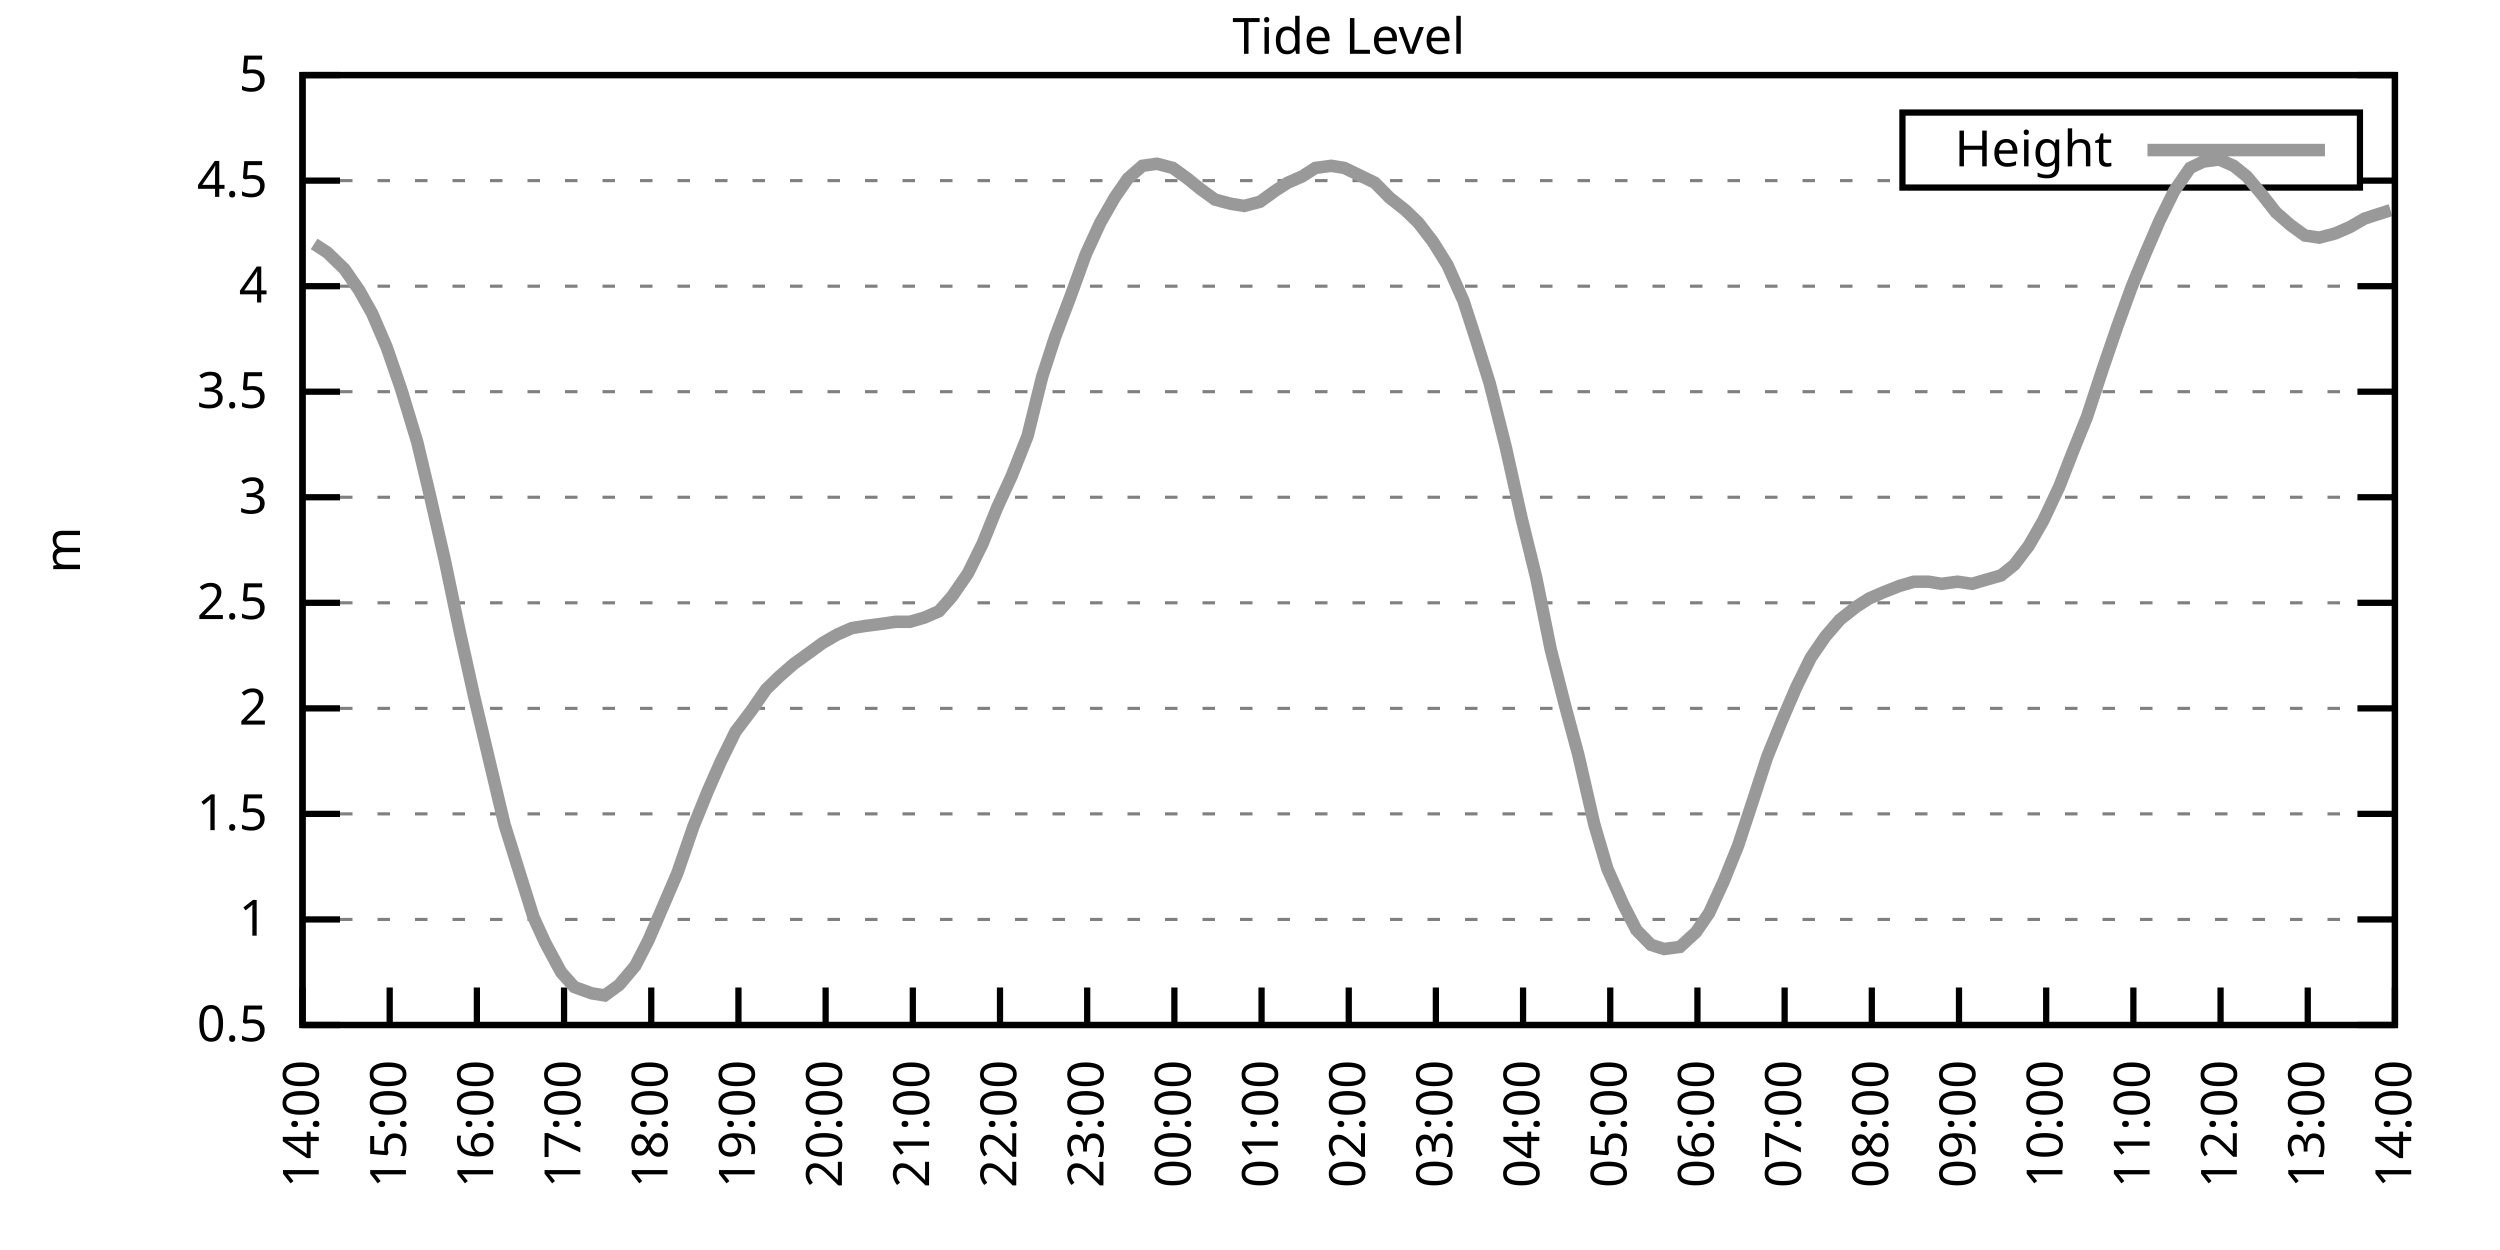
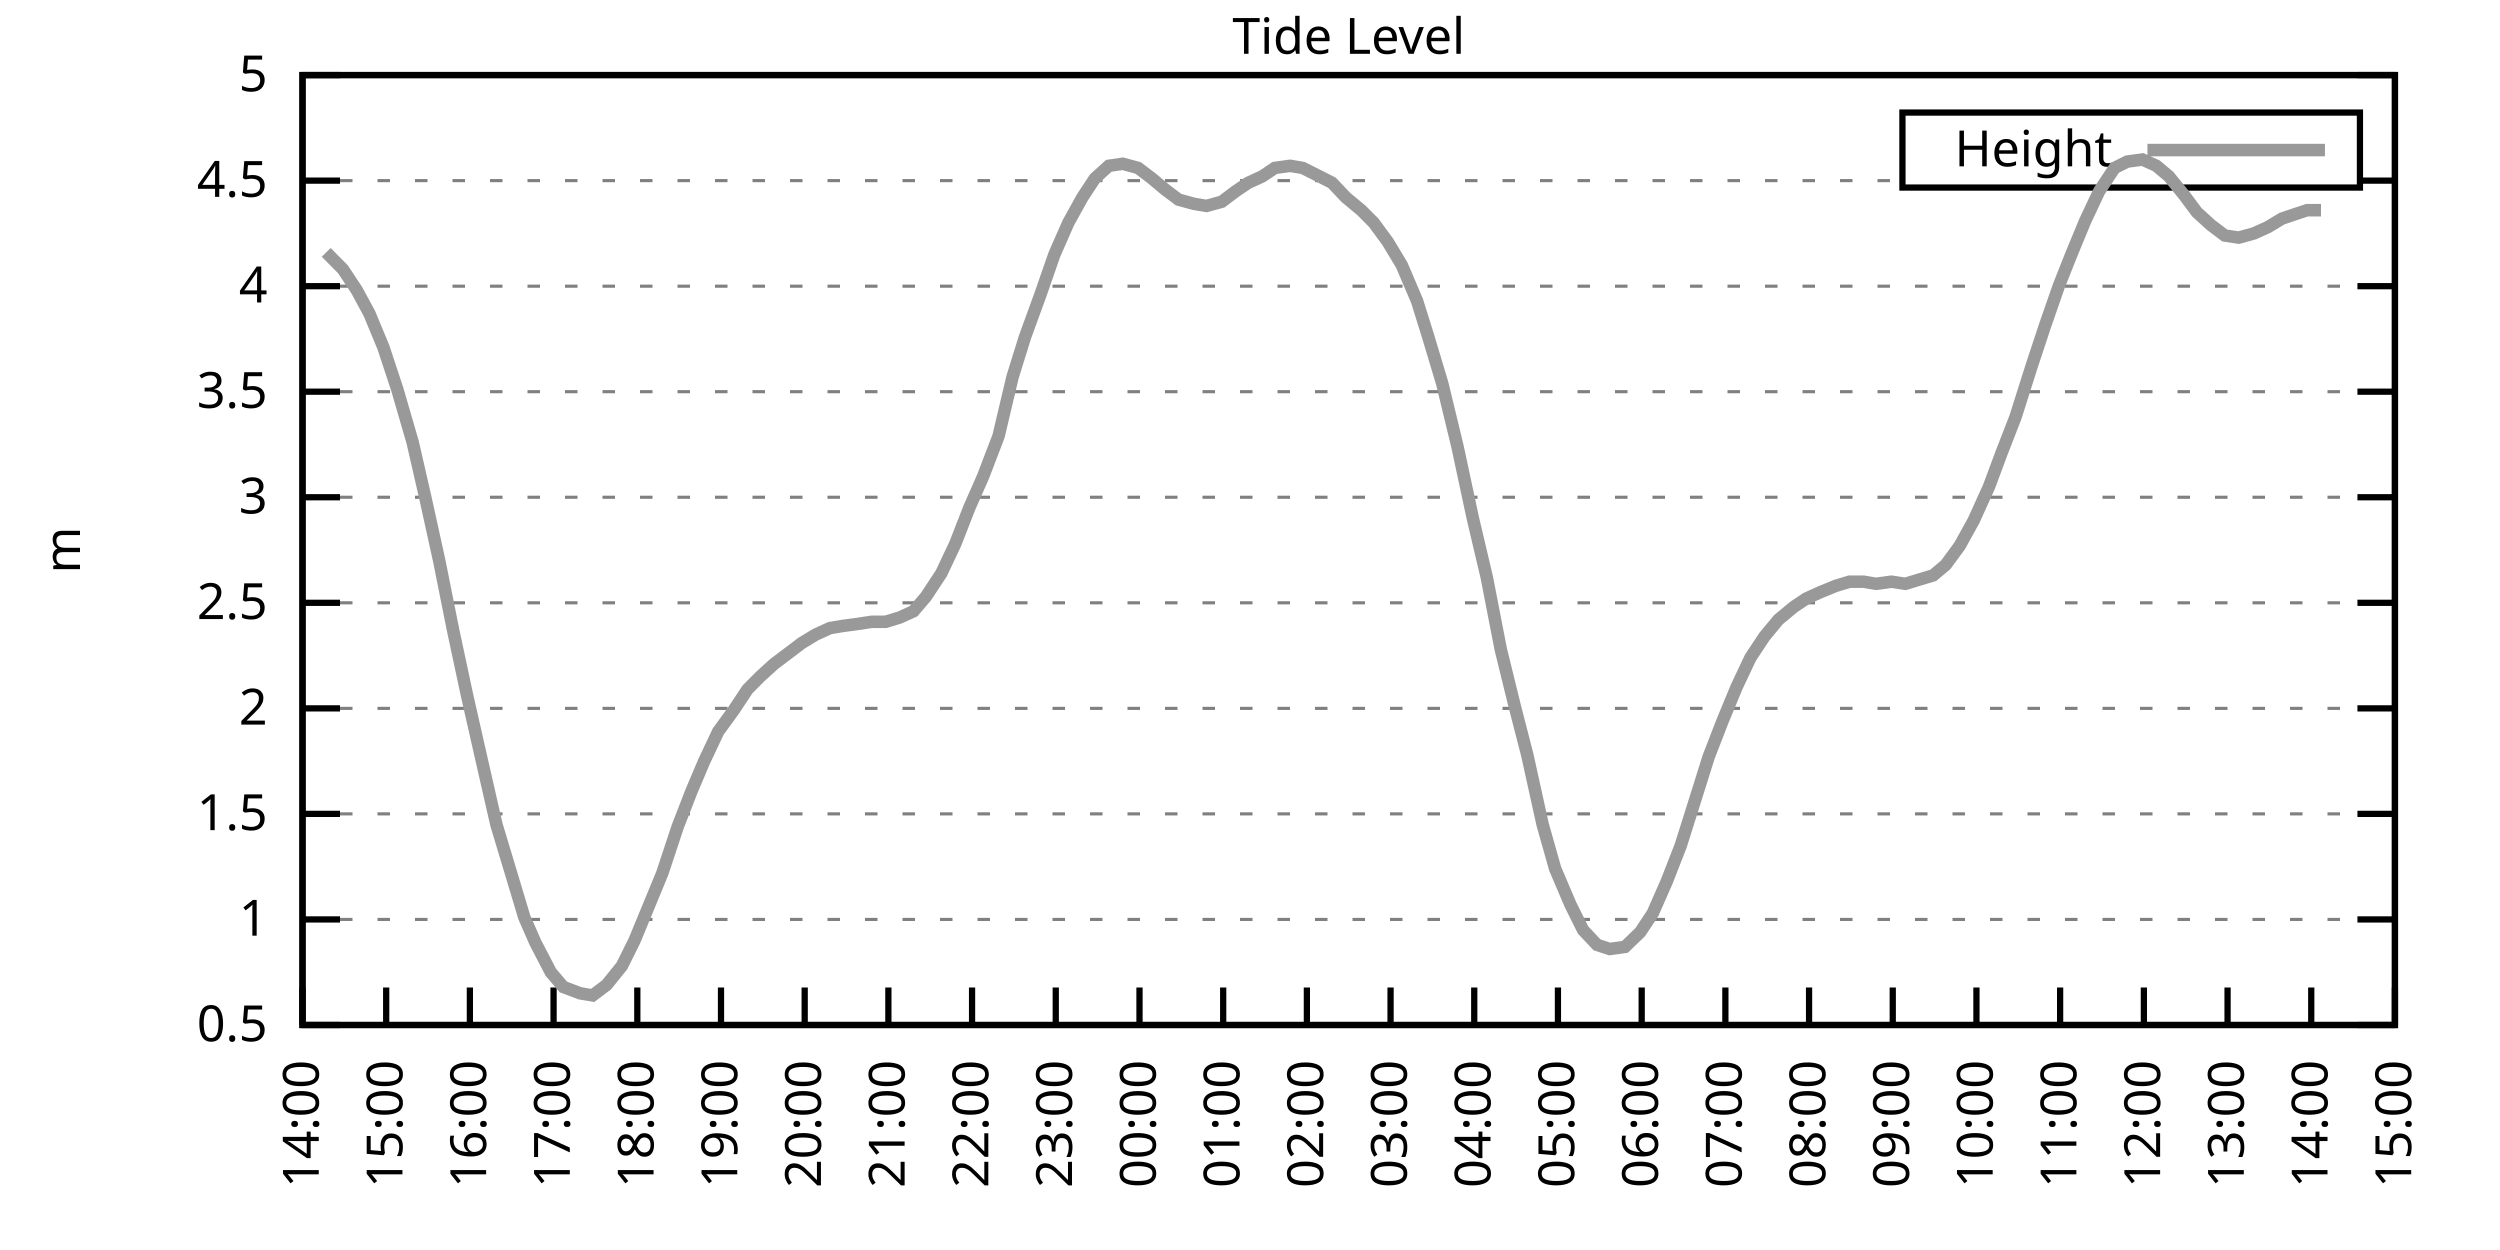
<svg xmlns="http://www.w3.org/2000/svg" xmlns:xlink="http://www.w3.org/1999/xlink" width="400" height="200" viewBox="0 0 400 200">
  <g id="gnuplot_canvas">
    <rect x="0" y="0" width="400" height="200" fill="none" />
    <defs>
      <circle id="gpDot" r="0.5" stroke-width="0.5" stroke="currentColor" />
      <path id="gpPt0" stroke-width="0.333" stroke="currentColor" d="M-1,0 h2 M0,-1 v2" />
      <path id="gpPt1" stroke-width="0.333" stroke="currentColor" d="M-1,-1 L1,1 M1,-1 L-1,1" />
      <path id="gpPt2" stroke-width="0.333" stroke="currentColor" d="M-1,0 L1,0 M0,-1 L0,1 M-1,-1 L1,1 M-1,1 L1,-1" />
      <rect id="gpPt3" stroke-width="0.333" stroke="currentColor" x="-1" y="-1" width="2" height="2" />
      <rect id="gpPt4" stroke-width="0.333" stroke="currentColor" fill="currentColor" x="-1" y="-1" width="2" height="2" />
      <circle id="gpPt5" stroke-width="0.333" stroke="currentColor" cx="0" cy="0" r="1" />
      <use xlink:href="#gpPt5" id="gpPt6" fill="currentColor" stroke="none" />
      <path id="gpPt7" stroke-width="0.333" stroke="currentColor" d="M0,-1.33 L-1.33,0.67 L1.33,0.67 z" />
      <use xlink:href="#gpPt7" id="gpPt8" fill="currentColor" stroke="none" />
      <use xlink:href="#gpPt7" id="gpPt9" stroke="currentColor" transform="rotate(180)" />
      <use xlink:href="#gpPt9" id="gpPt10" fill="currentColor" stroke="none" />
      <use xlink:href="#gpPt3" id="gpPt11" stroke="currentColor" transform="rotate(45)" />
      <use xlink:href="#gpPt11" id="gpPt12" fill="currentColor" stroke="none" />
      <path id="gpPt13" stroke-width="0.333" stroke="currentColor" d="M0,1.330 L1.265,0.411 L0.782,-1.067 L-0.782,-1.076 L-1.265,0.411 z" />
      <use xlink:href="#gpPt13" id="gpPt14" fill="currentColor" stroke="none" />
      <filter id="textbox" filterUnits="objectBoundingBox" x="0" y="0" height="1" width="1">
        <feFlood flood-color="white" flood-opacity="1" result="bgnd" />
        <feComposite in="SourceGraphic" in2="bgnd" operator="atop" />
      </filter>
      <filter id="greybox" filterUnits="objectBoundingBox" x="0" y="0" height="1" width="1">
        <feFlood flood-color="lightgrey" flood-opacity="1" result="grey" />
        <feComposite in="SourceGraphic" in2="grey" operator="atop" />
      </filter>
    </defs>
    <g fill="none" color="white" stroke="currentColor" stroke-width="1.00" stroke-linecap="butt" stroke-linejoin="miter">
</g>
    <g fill="none" color="black" stroke="currentColor" stroke-width="1.00" stroke-linecap="butt" stroke-linejoin="miter">
      <g stroke="none" shape-rendering="crispEdges">
        <polygon fill="rgb(255, 255, 255)" points="48.40,164.00 383.18,164.00 383.18,12.02 48.40,12.02 " />
      </g>
    </g>
    <g fill="none" color="black" stroke="currentColor" stroke-width="1.00" stroke-linecap="butt" stroke-linejoin="miter">
</g>
    <g fill="none" color="black" stroke="black" stroke-width="0.50" stroke-linecap="butt" stroke-linejoin="miter">
</g>
    <g fill="none" color="gray" stroke="currentColor" stroke-width="0.50" stroke-linecap="butt" stroke-linejoin="miter">
      <path stroke="gray" stroke-dasharray="2,4" class="gridline" d="M48.40,164.00 L383.19,164.00  " />
    </g>
    <g fill="none" color="gray" stroke="gray" stroke-width="1.00" stroke-linecap="butt" stroke-linejoin="miter">
</g>
    <g fill="none" color="black" stroke="currentColor" stroke-width="1.00" stroke-linecap="butt" stroke-linejoin="miter">
      <path stroke="black" d="M48.40,164.00 L54.40,164.00 M383.19,164.00 L377.19,164.00  " />
      <g transform="translate(42.80,166.60)" stroke="none" fill="black" font-family="Sans" font-size="8.00" text-anchor="end">
        <text>
          <tspan font-family="Sans"> 0.5</tspan>
        </text>
      </g>
    </g>
    <g fill="none" color="black" stroke="currentColor" stroke-width="1.00" stroke-linecap="butt" stroke-linejoin="miter">
</g>
    <g fill="none" color="black" stroke="black" stroke-width="0.50" stroke-linecap="butt" stroke-linejoin="miter">
</g>
    <g fill="none" color="gray" stroke="currentColor" stroke-width="0.50" stroke-linecap="butt" stroke-linejoin="miter">
      <path stroke="gray" stroke-dasharray="2,4" class="gridline" d="M48.40,147.11 L383.19,147.11  " />
    </g>
    <g fill="none" color="gray" stroke="gray" stroke-width="1.00" stroke-linecap="butt" stroke-linejoin="miter">
</g>
    <g fill="none" color="black" stroke="currentColor" stroke-width="1.00" stroke-linecap="butt" stroke-linejoin="miter">
      <path stroke="black" d="M48.40,147.11 L54.40,147.11 M383.19,147.11 L377.19,147.11  " />
      <g transform="translate(42.80,149.71)" stroke="none" fill="black" font-family="Sans" font-size="8.00" text-anchor="end">
        <text>
          <tspan font-family="Sans"> 1</tspan>
        </text>
      </g>
    </g>
    <g fill="none" color="black" stroke="currentColor" stroke-width="1.00" stroke-linecap="butt" stroke-linejoin="miter">
</g>
    <g fill="none" color="black" stroke="black" stroke-width="0.50" stroke-linecap="butt" stroke-linejoin="miter">
</g>
    <g fill="none" color="gray" stroke="currentColor" stroke-width="0.50" stroke-linecap="butt" stroke-linejoin="miter">
      <path stroke="gray" stroke-dasharray="2,4" class="gridline" d="M48.40,130.22 L383.19,130.22  " />
    </g>
    <g fill="none" color="gray" stroke="gray" stroke-width="1.00" stroke-linecap="butt" stroke-linejoin="miter">
</g>
    <g fill="none" color="black" stroke="currentColor" stroke-width="1.00" stroke-linecap="butt" stroke-linejoin="miter">
      <path stroke="black" d="M48.40,130.22 L54.40,130.22 M383.19,130.22 L377.19,130.22  " />
      <g transform="translate(42.80,132.82)" stroke="none" fill="black" font-family="Sans" font-size="8.00" text-anchor="end">
        <text>
          <tspan font-family="Sans"> 1.5</tspan>
        </text>
      </g>
    </g>
    <g fill="none" color="black" stroke="currentColor" stroke-width="1.00" stroke-linecap="butt" stroke-linejoin="miter">
</g>
    <g fill="none" color="black" stroke="black" stroke-width="0.50" stroke-linecap="butt" stroke-linejoin="miter">
</g>
    <g fill="none" color="gray" stroke="currentColor" stroke-width="0.50" stroke-linecap="butt" stroke-linejoin="miter">
      <path stroke="gray" stroke-dasharray="2,4" class="gridline" d="M48.40,113.34 L383.19,113.34  " />
    </g>
    <g fill="none" color="gray" stroke="gray" stroke-width="1.00" stroke-linecap="butt" stroke-linejoin="miter">
</g>
    <g fill="none" color="black" stroke="currentColor" stroke-width="1.00" stroke-linecap="butt" stroke-linejoin="miter">
      <path stroke="black" d="M48.40,113.34 L54.40,113.34 M383.19,113.34 L377.19,113.34  " />
      <g transform="translate(42.80,115.94)" stroke="none" fill="black" font-family="Sans" font-size="8.00" text-anchor="end">
        <text>
          <tspan font-family="Sans"> 2</tspan>
        </text>
      </g>
    </g>
    <g fill="none" color="black" stroke="currentColor" stroke-width="1.00" stroke-linecap="butt" stroke-linejoin="miter">
</g>
    <g fill="none" color="black" stroke="black" stroke-width="0.50" stroke-linecap="butt" stroke-linejoin="miter">
</g>
    <g fill="none" color="gray" stroke="currentColor" stroke-width="0.50" stroke-linecap="butt" stroke-linejoin="miter">
      <path stroke="gray" stroke-dasharray="2,4" class="gridline" d="M48.40,96.45 L383.19,96.45  " />
    </g>
    <g fill="none" color="gray" stroke="gray" stroke-width="1.00" stroke-linecap="butt" stroke-linejoin="miter">
</g>
    <g fill="none" color="black" stroke="currentColor" stroke-width="1.00" stroke-linecap="butt" stroke-linejoin="miter">
      <path stroke="black" d="M48.40,96.45 L54.40,96.45 M383.19,96.45 L377.19,96.45  " />
      <g transform="translate(42.80,99.05)" stroke="none" fill="black" font-family="Sans" font-size="8.00" text-anchor="end">
        <text>
          <tspan font-family="Sans"> 2.5</tspan>
        </text>
      </g>
    </g>
    <g fill="none" color="black" stroke="currentColor" stroke-width="1.00" stroke-linecap="butt" stroke-linejoin="miter">
</g>
    <g fill="none" color="black" stroke="black" stroke-width="0.50" stroke-linecap="butt" stroke-linejoin="miter">
</g>
    <g fill="none" color="gray" stroke="currentColor" stroke-width="0.50" stroke-linecap="butt" stroke-linejoin="miter">
      <path stroke="gray" stroke-dasharray="2,4" class="gridline" d="M48.40,79.56 L383.19,79.56  " />
    </g>
    <g fill="none" color="gray" stroke="gray" stroke-width="1.00" stroke-linecap="butt" stroke-linejoin="miter">
</g>
    <g fill="none" color="black" stroke="currentColor" stroke-width="1.00" stroke-linecap="butt" stroke-linejoin="miter">
      <path stroke="black" d="M48.40,79.56 L54.40,79.56 M383.19,79.56 L377.19,79.56  " />
      <g transform="translate(42.80,82.16)" stroke="none" fill="black" font-family="Sans" font-size="8.00" text-anchor="end">
        <text>
          <tspan font-family="Sans"> 3</tspan>
        </text>
      </g>
    </g>
    <g fill="none" color="black" stroke="currentColor" stroke-width="1.00" stroke-linecap="butt" stroke-linejoin="miter">
</g>
    <g fill="none" color="black" stroke="black" stroke-width="0.50" stroke-linecap="butt" stroke-linejoin="miter">
</g>
    <g fill="none" color="gray" stroke="currentColor" stroke-width="0.50" stroke-linecap="butt" stroke-linejoin="miter">
      <path stroke="gray" stroke-dasharray="2,4" class="gridline" d="M48.40,62.67 L383.19,62.67  " />
    </g>
    <g fill="none" color="gray" stroke="gray" stroke-width="1.00" stroke-linecap="butt" stroke-linejoin="miter">
</g>
    <g fill="none" color="black" stroke="currentColor" stroke-width="1.00" stroke-linecap="butt" stroke-linejoin="miter">
      <path stroke="black" d="M48.40,62.67 L54.40,62.67 M383.19,62.67 L377.19,62.67  " />
      <g transform="translate(42.80,65.27)" stroke="none" fill="black" font-family="Sans" font-size="8.00" text-anchor="end">
        <text>
          <tspan font-family="Sans"> 3.5</tspan>
        </text>
      </g>
    </g>
    <g fill="none" color="black" stroke="currentColor" stroke-width="1.00" stroke-linecap="butt" stroke-linejoin="miter">
</g>
    <g fill="none" color="black" stroke="black" stroke-width="0.50" stroke-linecap="butt" stroke-linejoin="miter">
</g>
    <g fill="none" color="gray" stroke="currentColor" stroke-width="0.50" stroke-linecap="butt" stroke-linejoin="miter">
      <path stroke="gray" stroke-dasharray="2,4" class="gridline" d="M48.40,45.79 L383.19,45.79  " />
    </g>
    <g fill="none" color="gray" stroke="gray" stroke-width="1.00" stroke-linecap="butt" stroke-linejoin="miter">
</g>
    <g fill="none" color="black" stroke="currentColor" stroke-width="1.00" stroke-linecap="butt" stroke-linejoin="miter">
      <path stroke="black" d="M48.40,45.79 L54.40,45.79 M383.19,45.79 L377.19,45.79  " />
      <g transform="translate(42.80,48.39)" stroke="none" fill="black" font-family="Sans" font-size="8.00" text-anchor="end">
        <text>
          <tspan font-family="Sans"> 4</tspan>
        </text>
      </g>
    </g>
    <g fill="none" color="black" stroke="currentColor" stroke-width="1.00" stroke-linecap="butt" stroke-linejoin="miter">
</g>
    <g fill="none" color="black" stroke="black" stroke-width="0.50" stroke-linecap="butt" stroke-linejoin="miter">
</g>
    <g fill="none" color="gray" stroke="currentColor" stroke-width="0.50" stroke-linecap="butt" stroke-linejoin="miter">
      <path stroke="gray" stroke-dasharray="2,4" class="gridline" d="M48.40,28.90 L304.39,28.90 M377.59,28.90 L383.19,28.90  " />
    </g>
    <g fill="none" color="gray" stroke="gray" stroke-width="1.00" stroke-linecap="butt" stroke-linejoin="miter">
</g>
    <g fill="none" color="black" stroke="currentColor" stroke-width="1.00" stroke-linecap="butt" stroke-linejoin="miter">
      <path stroke="black" d="M48.40,28.90 L54.40,28.90 M383.19,28.90 L377.19,28.90  " />
      <g transform="translate(42.80,31.50)" stroke="none" fill="black" font-family="Sans" font-size="8.00" text-anchor="end">
        <text>
          <tspan font-family="Sans"> 4.5</tspan>
        </text>
      </g>
    </g>
    <g fill="none" color="black" stroke="currentColor" stroke-width="1.00" stroke-linecap="butt" stroke-linejoin="miter">
</g>
    <g fill="none" color="black" stroke="black" stroke-width="0.50" stroke-linecap="butt" stroke-linejoin="miter">
</g>
    <g fill="none" color="gray" stroke="currentColor" stroke-width="0.50" stroke-linecap="butt" stroke-linejoin="miter">
      <path stroke="gray" stroke-dasharray="2,4" class="gridline" d="M48.40,12.01 L383.19,12.01  " />
    </g>
    <g fill="none" color="gray" stroke="gray" stroke-width="1.00" stroke-linecap="butt" stroke-linejoin="miter">
</g>
    <g fill="none" color="black" stroke="currentColor" stroke-width="1.00" stroke-linecap="butt" stroke-linejoin="miter">
      <path stroke="black" d="M48.40,12.01 L54.40,12.01 M383.19,12.01 L377.19,12.01  " />
      <g transform="translate(42.80,14.61)" stroke="none" fill="black" font-family="Sans" font-size="8.00" text-anchor="end">
        <text>
          <tspan font-family="Sans"> 5</tspan>
        </text>
      </g>
    </g>
    <g fill="none" color="black" stroke="currentColor" stroke-width="1.00" stroke-linecap="butt" stroke-linejoin="miter">
      <path stroke="black" d="M48.40,164.00 L48.40,158.00  " />
      <g transform="translate(51.00,169.60) rotate(270.00)" stroke="none" fill="black" font-family="Sans" font-size="8.00" text-anchor="end">
        <text>
          <tspan font-family="Sans">14:00</tspan>
        </text>
      </g>
    </g>
    <g fill="none" color="black" stroke="currentColor" stroke-width="1.00" stroke-linecap="butt" stroke-linejoin="miter">
-       <path stroke="black" d="M62.35,164.00 L62.35,158.00  " />
-       <g transform="translate(64.95,169.60) rotate(270.00)" stroke="none" fill="black" font-family="Sans" font-size="8.00" text-anchor="end">
+       <path stroke="black" d="M61.79,164.00 L61.79,158.00  " />
+       <g transform="translate(64.39,169.60) rotate(270.00)" stroke="none" fill="black" font-family="Sans" font-size="8.00" text-anchor="end">
        <text>
          <tspan font-family="Sans">15:00</tspan>
        </text>
      </g>
    </g>
    <g fill="none" color="black" stroke="currentColor" stroke-width="1.00" stroke-linecap="butt" stroke-linejoin="miter">
-       <path stroke="black" d="M76.30,164.00 L76.30,158.00  " />
-       <g transform="translate(78.90,169.60) rotate(270.00)" stroke="none" fill="black" font-family="Sans" font-size="8.00" text-anchor="end">
+       <path stroke="black" d="M75.18,164.00 L75.18,158.00  " />
+       <g transform="translate(77.78,169.60) rotate(270.00)" stroke="none" fill="black" font-family="Sans" font-size="8.00" text-anchor="end">
        <text>
          <tspan font-family="Sans">16:00</tspan>
        </text>
      </g>
    </g>
    <g fill="none" color="black" stroke="currentColor" stroke-width="1.00" stroke-linecap="butt" stroke-linejoin="miter">
-       <path stroke="black" d="M90.25,164.00 L90.25,158.00  " />
-       <g transform="translate(92.85,169.60) rotate(270.00)" stroke="none" fill="black" font-family="Sans" font-size="8.00" text-anchor="end">
+       <path stroke="black" d="M88.57,164.00 L88.57,158.00  " />
+       <g transform="translate(91.17,169.60) rotate(270.00)" stroke="none" fill="black" font-family="Sans" font-size="8.00" text-anchor="end">
        <text>
          <tspan font-family="Sans">17:00</tspan>
        </text>
      </g>
    </g>
    <g fill="none" color="black" stroke="currentColor" stroke-width="1.00" stroke-linecap="butt" stroke-linejoin="miter">
-       <path stroke="black" d="M104.20,164.00 L104.20,158.00  " />
-       <g transform="translate(106.80,169.60) rotate(270.00)" stroke="none" fill="black" font-family="Sans" font-size="8.00" text-anchor="end">
+       <path stroke="black" d="M101.97,164.00 L101.97,158.00  " />
+       <g transform="translate(104.57,169.60) rotate(270.00)" stroke="none" fill="black" font-family="Sans" font-size="8.00" text-anchor="end">
        <text>
          <tspan font-family="Sans">18:00</tspan>
        </text>
      </g>
    </g>
    <g fill="none" color="black" stroke="currentColor" stroke-width="1.00" stroke-linecap="butt" stroke-linejoin="miter">
-       <path stroke="black" d="M118.15,164.00 L118.15,158.00  " />
-       <g transform="translate(120.75,169.60) rotate(270.00)" stroke="none" fill="black" font-family="Sans" font-size="8.00" text-anchor="end">
+       <path stroke="black" d="M115.36,164.00 L115.36,158.00  " />
+       <g transform="translate(117.96,169.60) rotate(270.00)" stroke="none" fill="black" font-family="Sans" font-size="8.00" text-anchor="end">
        <text>
          <tspan font-family="Sans">19:00</tspan>
        </text>
      </g>
    </g>
    <g fill="none" color="black" stroke="currentColor" stroke-width="1.00" stroke-linecap="butt" stroke-linejoin="miter">
-       <path stroke="black" d="M132.10,164.00 L132.10,158.00  " />
-       <g transform="translate(134.70,169.60) rotate(270.00)" stroke="none" fill="black" font-family="Sans" font-size="8.00" text-anchor="end">
+       <path stroke="black" d="M128.75,164.00 L128.75,158.00  " />
+       <g transform="translate(131.35,169.60) rotate(270.00)" stroke="none" fill="black" font-family="Sans" font-size="8.00" text-anchor="end">
        <text>
          <tspan font-family="Sans">20:00</tspan>
        </text>
      </g>
    </g>
    <g fill="none" color="black" stroke="currentColor" stroke-width="1.00" stroke-linecap="butt" stroke-linejoin="miter">
-       <path stroke="black" d="M146.05,164.00 L146.05,158.00  " />
-       <g transform="translate(148.65,169.60) rotate(270.00)" stroke="none" fill="black" font-family="Sans" font-size="8.00" text-anchor="end">
+       <path stroke="black" d="M142.14,164.00 L142.14,158.00  " />
+       <g transform="translate(144.74,169.60) rotate(270.00)" stroke="none" fill="black" font-family="Sans" font-size="8.00" text-anchor="end">
        <text>
          <tspan font-family="Sans">21:00</tspan>
        </text>
      </g>
    </g>
    <g fill="none" color="black" stroke="currentColor" stroke-width="1.00" stroke-linecap="butt" stroke-linejoin="miter">
-       <path stroke="black" d="M160.00,164.00 L160.00,158.00  " />
-       <g transform="translate(162.60,169.60) rotate(270.00)" stroke="none" fill="black" font-family="Sans" font-size="8.00" text-anchor="end">
+       <path stroke="black" d="M155.53,164.00 L155.53,158.00  " />
+       <g transform="translate(158.13,169.60) rotate(270.00)" stroke="none" fill="black" font-family="Sans" font-size="8.00" text-anchor="end">
        <text>
          <tspan font-family="Sans">22:00</tspan>
        </text>
      </g>
    </g>
    <g fill="none" color="black" stroke="currentColor" stroke-width="1.00" stroke-linecap="butt" stroke-linejoin="miter">
-       <path stroke="black" d="M173.95,164.00 L173.95,158.00  " />
-       <g transform="translate(176.55,169.60) rotate(270.00)" stroke="none" fill="black" font-family="Sans" font-size="8.00" text-anchor="end">
+       <path stroke="black" d="M168.92,164.00 L168.92,158.00  " />
+       <g transform="translate(171.52,169.60) rotate(270.00)" stroke="none" fill="black" font-family="Sans" font-size="8.00" text-anchor="end">
        <text>
          <tspan font-family="Sans">23:00</tspan>
        </text>
      </g>
    </g>
    <g fill="none" color="black" stroke="currentColor" stroke-width="1.00" stroke-linecap="butt" stroke-linejoin="miter">
-       <path stroke="black" d="M187.90,164.00 L187.90,158.00  " />
-       <g transform="translate(190.50,169.60) rotate(270.00)" stroke="none" fill="black" font-family="Sans" font-size="8.00" text-anchor="end">
+       <path stroke="black" d="M182.32,164.00 L182.32,158.00  " />
+       <g transform="translate(184.92,169.60) rotate(270.00)" stroke="none" fill="black" font-family="Sans" font-size="8.00" text-anchor="end">
        <text>
          <tspan font-family="Sans">00:00</tspan>
        </text>
      </g>
    </g>
    <g fill="none" color="black" stroke="currentColor" stroke-width="1.00" stroke-linecap="butt" stroke-linejoin="miter">
-       <path stroke="black" d="M201.85,164.00 L201.85,158.00  " />
-       <g transform="translate(204.45,169.60) rotate(270.00)" stroke="none" fill="black" font-family="Sans" font-size="8.00" text-anchor="end">
+       <path stroke="black" d="M195.71,164.00 L195.71,158.00  " />
+       <g transform="translate(198.31,169.60) rotate(270.00)" stroke="none" fill="black" font-family="Sans" font-size="8.00" text-anchor="end">
        <text>
          <tspan font-family="Sans">01:00</tspan>
        </text>
      </g>
    </g>
    <g fill="none" color="black" stroke="currentColor" stroke-width="1.00" stroke-linecap="butt" stroke-linejoin="miter">
-       <path stroke="black" d="M215.80,164.00 L215.80,158.00  " />
-       <g transform="translate(218.40,169.60) rotate(270.00)" stroke="none" fill="black" font-family="Sans" font-size="8.00" text-anchor="end">
+       <path stroke="black" d="M209.10,164.00 L209.10,158.00  " />
+       <g transform="translate(211.70,169.60) rotate(270.00)" stroke="none" fill="black" font-family="Sans" font-size="8.00" text-anchor="end">
        <text>
          <tspan font-family="Sans">02:00</tspan>
        </text>
      </g>
    </g>
    <g fill="none" color="black" stroke="currentColor" stroke-width="1.00" stroke-linecap="butt" stroke-linejoin="miter">
-       <path stroke="black" d="M229.74,164.00 L229.74,158.00  " />
-       <g transform="translate(232.34,169.60) rotate(270.00)" stroke="none" fill="black" font-family="Sans" font-size="8.00" text-anchor="end">
+       <path stroke="black" d="M222.49,164.00 L222.49,158.00  " />
+       <g transform="translate(225.09,169.60) rotate(270.00)" stroke="none" fill="black" font-family="Sans" font-size="8.00" text-anchor="end">
        <text>
          <tspan font-family="Sans">03:00</tspan>
        </text>
      </g>
    </g>
    <g fill="none" color="black" stroke="currentColor" stroke-width="1.00" stroke-linecap="butt" stroke-linejoin="miter">
-       <path stroke="black" d="M243.69,164.00 L243.69,158.00  " />
-       <g transform="translate(246.29,169.60) rotate(270.00)" stroke="none" fill="black" font-family="Sans" font-size="8.00" text-anchor="end">
+       <path stroke="black" d="M235.88,164.00 L235.88,158.00  " />
+       <g transform="translate(238.48,169.60) rotate(270.00)" stroke="none" fill="black" font-family="Sans" font-size="8.00" text-anchor="end">
        <text>
          <tspan font-family="Sans">04:00</tspan>
        </text>
      </g>
    </g>
    <g fill="none" color="black" stroke="currentColor" stroke-width="1.00" stroke-linecap="butt" stroke-linejoin="miter">
-       <path stroke="black" d="M257.64,164.00 L257.64,158.00  " />
-       <g transform="translate(260.24,169.60) rotate(270.00)" stroke="none" fill="black" font-family="Sans" font-size="8.00" text-anchor="end">
+       <path stroke="black" d="M249.27,164.00 L249.27,158.00  " />
+       <g transform="translate(251.87,169.60) rotate(270.00)" stroke="none" fill="black" font-family="Sans" font-size="8.00" text-anchor="end">
        <text>
          <tspan font-family="Sans">05:00</tspan>
        </text>
      </g>
    </g>
    <g fill="none" color="black" stroke="currentColor" stroke-width="1.00" stroke-linecap="butt" stroke-linejoin="miter">
-       <path stroke="black" d="M271.59,164.00 L271.59,158.00  " />
-       <g transform="translate(274.19,169.60) rotate(270.00)" stroke="none" fill="black" font-family="Sans" font-size="8.00" text-anchor="end">
+       <path stroke="black" d="M262.67,164.00 L262.67,158.00  " />
+       <g transform="translate(265.27,169.60) rotate(270.00)" stroke="none" fill="black" font-family="Sans" font-size="8.00" text-anchor="end">
        <text>
          <tspan font-family="Sans">06:00</tspan>
        </text>
      </g>
    </g>
    <g fill="none" color="black" stroke="currentColor" stroke-width="1.00" stroke-linecap="butt" stroke-linejoin="miter">
-       <path stroke="black" d="M285.54,164.00 L285.54,158.00  " />
-       <g transform="translate(288.14,169.60) rotate(270.00)" stroke="none" fill="black" font-family="Sans" font-size="8.00" text-anchor="end">
+       <path stroke="black" d="M276.06,164.00 L276.06,158.00  " />
+       <g transform="translate(278.66,169.60) rotate(270.00)" stroke="none" fill="black" font-family="Sans" font-size="8.00" text-anchor="end">
        <text>
          <tspan font-family="Sans">07:00</tspan>
        </text>
      </g>
    </g>
    <g fill="none" color="black" stroke="currentColor" stroke-width="1.00" stroke-linecap="butt" stroke-linejoin="miter">
-       <path stroke="black" d="M299.49,164.00 L299.49,158.00  " />
-       <g transform="translate(302.09,169.60) rotate(270.00)" stroke="none" fill="black" font-family="Sans" font-size="8.00" text-anchor="end">
+       <path stroke="black" d="M289.45,164.00 L289.45,158.00  " />
+       <g transform="translate(292.05,169.60) rotate(270.00)" stroke="none" fill="black" font-family="Sans" font-size="8.00" text-anchor="end">
        <text>
          <tspan font-family="Sans">08:00</tspan>
        </text>
      </g>
    </g>
    <g fill="none" color="black" stroke="currentColor" stroke-width="1.00" stroke-linecap="butt" stroke-linejoin="miter">
-       <path stroke="black" d="M313.44,164.00 L313.44,158.00  " />
-       <g transform="translate(316.04,169.60) rotate(270.00)" stroke="none" fill="black" font-family="Sans" font-size="8.00" text-anchor="end">
+       <path stroke="black" d="M302.84,164.00 L302.84,158.00  " />
+       <g transform="translate(305.44,169.60) rotate(270.00)" stroke="none" fill="black" font-family="Sans" font-size="8.00" text-anchor="end">
        <text>
          <tspan font-family="Sans">09:00</tspan>
        </text>
      </g>
    </g>
    <g fill="none" color="black" stroke="currentColor" stroke-width="1.00" stroke-linecap="butt" stroke-linejoin="miter">
-       <path stroke="black" d="M327.39,164.00 L327.39,158.00  " />
-       <g transform="translate(329.99,169.60) rotate(270.00)" stroke="none" fill="black" font-family="Sans" font-size="8.00" text-anchor="end">
+       <path stroke="black" d="M316.23,164.00 L316.23,158.00  " />
+       <g transform="translate(318.83,169.60) rotate(270.00)" stroke="none" fill="black" font-family="Sans" font-size="8.00" text-anchor="end">
        <text>
          <tspan font-family="Sans">10:00</tspan>
        </text>
      </g>
    </g>
    <g fill="none" color="black" stroke="currentColor" stroke-width="1.00" stroke-linecap="butt" stroke-linejoin="miter">
-       <path stroke="black" d="M341.34,164.00 L341.34,158.00  " />
-       <g transform="translate(343.94,169.60) rotate(270.00)" stroke="none" fill="black" font-family="Sans" font-size="8.00" text-anchor="end">
+       <path stroke="black" d="M329.62,164.00 L329.62,158.00  " />
+       <g transform="translate(332.22,169.60) rotate(270.00)" stroke="none" fill="black" font-family="Sans" font-size="8.00" text-anchor="end">
        <text>
          <tspan font-family="Sans">11:00</tspan>
        </text>
      </g>
    </g>
    <g fill="none" color="black" stroke="currentColor" stroke-width="1.00" stroke-linecap="butt" stroke-linejoin="miter">
-       <path stroke="black" d="M355.29,164.00 L355.29,158.00  " />
-       <g transform="translate(357.89,169.60) rotate(270.00)" stroke="none" fill="black" font-family="Sans" font-size="8.00" text-anchor="end">
+       <path stroke="black" d="M343.02,164.00 L343.02,158.00  " />
+       <g transform="translate(345.62,169.60) rotate(270.00)" stroke="none" fill="black" font-family="Sans" font-size="8.00" text-anchor="end">
        <text>
          <tspan font-family="Sans">12:00</tspan>
        </text>
      </g>
    </g>
    <g fill="none" color="black" stroke="currentColor" stroke-width="1.00" stroke-linecap="butt" stroke-linejoin="miter">
-       <path stroke="black" d="M369.24,164.00 L369.24,158.00  " />
-       <g transform="translate(371.84,169.60) rotate(270.00)" stroke="none" fill="black" font-family="Sans" font-size="8.00" text-anchor="end">
+       <path stroke="black" d="M356.41,164.00 L356.41,158.00  " />
+       <g transform="translate(359.01,169.60) rotate(270.00)" stroke="none" fill="black" font-family="Sans" font-size="8.00" text-anchor="end">
        <text>
          <tspan font-family="Sans">13:00</tspan>
+         </text>
+       </g>
+     </g>
+     <g fill="none" color="black" stroke="currentColor" stroke-width="1.00" stroke-linecap="butt" stroke-linejoin="miter">
+       <path stroke="black" d="M369.80,164.00 L369.80,158.00  " />
+       <g transform="translate(372.40,169.60) rotate(270.00)" stroke="none" fill="black" font-family="Sans" font-size="8.00" text-anchor="end">
+         <text>
+           <tspan font-family="Sans">14:00</tspan>
        </text>
      </g>
    </g>
    <g fill="none" color="black" stroke="currentColor" stroke-width="1.00" stroke-linecap="butt" stroke-linejoin="miter">
      <path stroke="black" d="M383.19,164.00 L383.19,158.00  " />
      <g transform="translate(385.79,169.60) rotate(270.00)" stroke="none" fill="black" font-family="Sans" font-size="8.00" text-anchor="end">
        <text>
-           <tspan font-family="Sans">14:00</tspan>
+           <tspan font-family="Sans">15:00</tspan>
        </text>
      </g>
    </g>
    <g fill="none" color="black" stroke="currentColor" stroke-width="1.00" stroke-linecap="butt" stroke-linejoin="miter">
</g>
    <g fill="none" color="black" stroke="currentColor" stroke-width="1.00" stroke-linecap="butt" stroke-linejoin="miter">
      <path stroke="black" d="M48.40,12.01 L48.40,164.00 L383.19,164.00 L383.19,12.01 L48.40,12.01 Z  " />
    </g>
    <g fill="none" color="black" stroke="currentColor" stroke-width="1.00" stroke-linecap="butt" stroke-linejoin="miter">
</g>
    <g fill="none" color="black" stroke="currentColor" stroke-width="1.00" stroke-linecap="butt" stroke-linejoin="miter">
      <path stroke="black" d="M304.39,30.01 L304.39,18.01 L377.59,18.01 L377.59,30.01 L304.39,30.01 Z  " />
    </g>
    <g id="Tide_level_plot_1">
      <g fill="none" color="white" stroke="black" stroke-width="2.00" stroke-linecap="butt" stroke-linejoin="miter">
</g>
      <g fill="none" color="black" stroke="currentColor" stroke-width="2.00" stroke-linecap="butt" stroke-linejoin="miter">
        <g transform="translate(337.99,26.61)" stroke="none" fill="black" font-family="Sans" font-size="8.00" text-anchor="end">
          <text>
            <tspan font-family="Sans">Height</tspan>
          </text>
        </g>
      </g>
      <g fill="none" color="black" stroke="currentColor" stroke-width="2.00" stroke-linecap="butt" stroke-linejoin="miter">
-         <path stroke="rgb(153, 153, 153)" d="M343.59,24.01 L371.99,24.01 M50.26,39.03 L52.35,40.38 L55.14,43.08 L57.47,46.46 L59.56,50.18 L61.88,55.58   L64.21,62.34 L66.77,70.78 L68.86,79.56 L71.18,89.69 L73.51,100.84 L75.83,111.31 L78.39,122.12 L80.72,131.91   L83.04,139.34 L85.37,146.77 L87.23,150.83 L89.78,155.56 L91.88,157.92 L94.67,158.93 L96.76,159.27 L99.08,157.58   L101.64,154.54 L103.73,150.49 L106.06,145.09 L108.38,139.68 L110.94,132.25 L113.27,126.51 L115.36,121.78 L117.68,117.05   L120.24,113.67 L122.57,110.30 L124.66,108.27 L126.98,106.24 L129.31,104.56 L131.63,102.87 L133.96,101.52 L136.28,100.50   L138.37,100.16 L140.93,99.83 L143.26,99.49 L145.58,99.49 L147.91,98.81 L150.23,97.80 L152.32,95.44 L154.88,91.72   L157.21,86.99 L159.53,81.25 L161.86,76.18 L164.41,69.77 L166.74,60.31 L168.83,53.89 L171.39,47.14 L173.71,40.72   L176.04,35.65 L178.36,31.60 L180.46,28.56 L182.78,26.53 L185.11,26.20 L187.66,26.87 L189.99,28.56 L192.08,30.25   L194.41,31.94 L196.96,32.61 L199.06,32.95 L201.61,32.28 L203.94,30.59 L206.03,29.24 L208.36,28.22 L210.45,26.87   L213.01,26.53 L215.10,26.87 L217.89,28.22 L219.98,29.24 L222.30,31.60 L224.86,33.63 L226.95,35.65 L229.28,38.69   L231.60,42.41 L234.16,48.15 L236.02,53.89 L238.35,61.32 L240.90,71.45 L243.46,82.94 L245.79,92.40 L248.11,103.88   L250.44,113.00 L252.53,120.77 L255.09,131.91 L257.18,139.01 L259.74,144.75 L261.83,148.80 L264.15,151.17 L266.25,151.84   L268.80,151.50 L271.36,149.14 L273.45,146.10 L275.78,141.03 L278.10,135.29 L280.66,127.52 L282.75,121.11 L285.08,115.36   L287.40,109.96 L289.73,105.23 L292.05,101.85 L294.38,99.15 L296.94,97.12 L299.03,95.77 L301.35,94.76 L303.91,93.75   L306.23,93.07 L308.56,93.07 L310.65,93.41 L313.21,93.07 L315.53,93.41 L317.86,92.73 L320.18,92.06 L322.28,90.37   L324.60,87.33 L326.93,83.28 L329.48,77.87 L331.58,72.47 L333.90,66.73 L336.46,58.96 L338.78,52.20 L341.11,45.79   L343.20,40.72 L345.53,35.32 L347.85,30.59 L350.41,26.87 L352.50,25.86 L355.06,25.52 L357.38,26.53 L359.48,28.22   L362.03,31.26 L364.13,33.96 L366.45,35.99 L368.78,37.68 L371.10,38.02 L373.66,37.34 L375.98,36.33 L378.31,34.98   L380.40,34.30 L382.49,33.63  " />
+         <path stroke="rgb(153, 153, 153)" d="M343.59,24.01 L371.99,24.01 M52.19,40.38 L54.87,43.08 L57.10,46.46 L59.11,50.18 L61.35,55.58 L63.58,62.34   L66.03,70.78 L68.04,79.56 L70.27,89.69 L72.50,100.84 L74.74,111.31 L77.19,122.12 L79.42,131.91 L81.66,139.34   L83.89,146.77 L85.67,150.83 L88.13,155.56 L90.14,157.92 L92.82,158.93 L94.82,159.27 L97.06,157.58 L99.51,154.54   L101.52,150.49 L103.75,145.09 L105.98,139.68 L108.44,132.25 L110.67,126.51 L112.68,121.78 L114.91,117.05 L117.37,113.67   L119.60,110.30 L121.61,108.27 L123.84,106.24 L126.07,104.56 L128.30,102.87 L130.54,101.52 L132.77,100.50 L134.78,100.16   L137.23,99.83 L139.46,99.49 L141.69,99.49 L143.93,98.81 L146.16,97.80 L148.17,95.44 L150.62,91.72 L152.85,86.99   L155.09,81.25 L157.32,76.18 L159.77,69.77 L162.01,60.31 L164.01,53.89 L166.47,47.14 L168.70,40.72 L170.93,35.65   L173.17,31.60 L175.17,28.56 L177.41,26.53 L179.64,26.20 L182.09,26.87 L184.32,28.56 L186.33,30.25 L188.57,31.94   L191.02,32.61 L193.03,32.95 L195.48,32.28 L197.72,30.59 L199.73,29.24 L201.96,28.22 L203.97,26.87 L206.42,26.53   L208.43,26.87 L211.11,28.22 L213.12,29.24 L215.35,31.60 L217.80,33.63 L219.81,35.65 L222.04,38.69 L224.28,42.41   L226.73,48.15 L228.52,53.89 L230.75,61.32 L233.20,71.45 L235.66,82.94 L237.89,92.40 L240.12,103.88 L242.36,113.00   L244.36,120.77 L246.82,131.91 L248.83,139.01 L251.28,144.75 L253.29,148.80 L255.52,151.17 L257.53,151.84 L259.99,151.50   L262.44,149.14 L264.45,146.10 L266.68,141.03 L268.92,135.29 L271.37,127.52 L273.38,121.11 L275.61,115.36 L277.84,109.96   L280.07,105.23 L282.31,101.85 L284.54,99.15 L286.99,97.12 L289.00,95.77 L291.23,94.76 L293.69,93.75 L295.92,93.07   L298.15,93.07 L300.16,93.41 L302.62,93.07 L304.85,93.41 L307.08,92.73 L309.31,92.06 L311.32,90.37 L313.55,87.33   L315.79,83.28 L318.24,77.87 L320.25,72.47 L322.48,66.73 L324.94,58.96 L327.17,52.20 L329.40,45.79 L331.41,40.72   L333.64,35.32 L335.87,30.59 L338.33,26.87 L340.34,25.86 L342.79,25.52 L345.02,26.53 L347.03,28.22 L349.49,31.26   L351.50,33.96 L353.73,35.99 L355.96,37.68 L358.19,38.02 L360.65,37.34 L362.88,36.33 L365.11,34.98 L367.12,34.30   L369.13,33.63 L371.36,33.63  " />
      </g>
    </g>
    <g fill="none" color="black" stroke="currentColor" stroke-width="2.00" stroke-linecap="butt" stroke-linejoin="miter">
</g>
    <g fill="none" color="black" stroke="black" stroke-width="1.00" stroke-linecap="butt" stroke-linejoin="miter">
</g>
    <g fill="none" color="black" stroke="currentColor" stroke-width="1.00" stroke-linecap="butt" stroke-linejoin="miter">
      <path stroke="black" d="M48.40,12.01 L48.40,164.00 L383.19,164.00 L383.19,12.01 L48.40,12.01 Z  " />
      <g transform="translate(12.80,88.01) rotate(270.00)" stroke="none" fill="black" font-family="Sans" font-size="8.00" text-anchor="middle">
        <text>
          <tspan font-family="Sans">m</tspan>
        </text>
      </g>
    </g>
    <g fill="none" color="black" stroke="currentColor" stroke-width="1.00" stroke-linecap="butt" stroke-linejoin="miter">
</g>
    <g fill="none" color="black" stroke="currentColor" stroke-width="1.00" stroke-linecap="butt" stroke-linejoin="miter">
      <g transform="translate(215.79,8.61)" stroke="none" fill="black" font-family="Sans" font-size="8.00" text-anchor="middle">
        <text>
          <tspan font-family="Sans">Tide Level</tspan>
        </text>
      </g>
    </g>
    <g fill="none" color="black" stroke="currentColor" stroke-width="1.00" stroke-linecap="butt" stroke-linejoin="miter">
</g>
  </g>
</svg>
